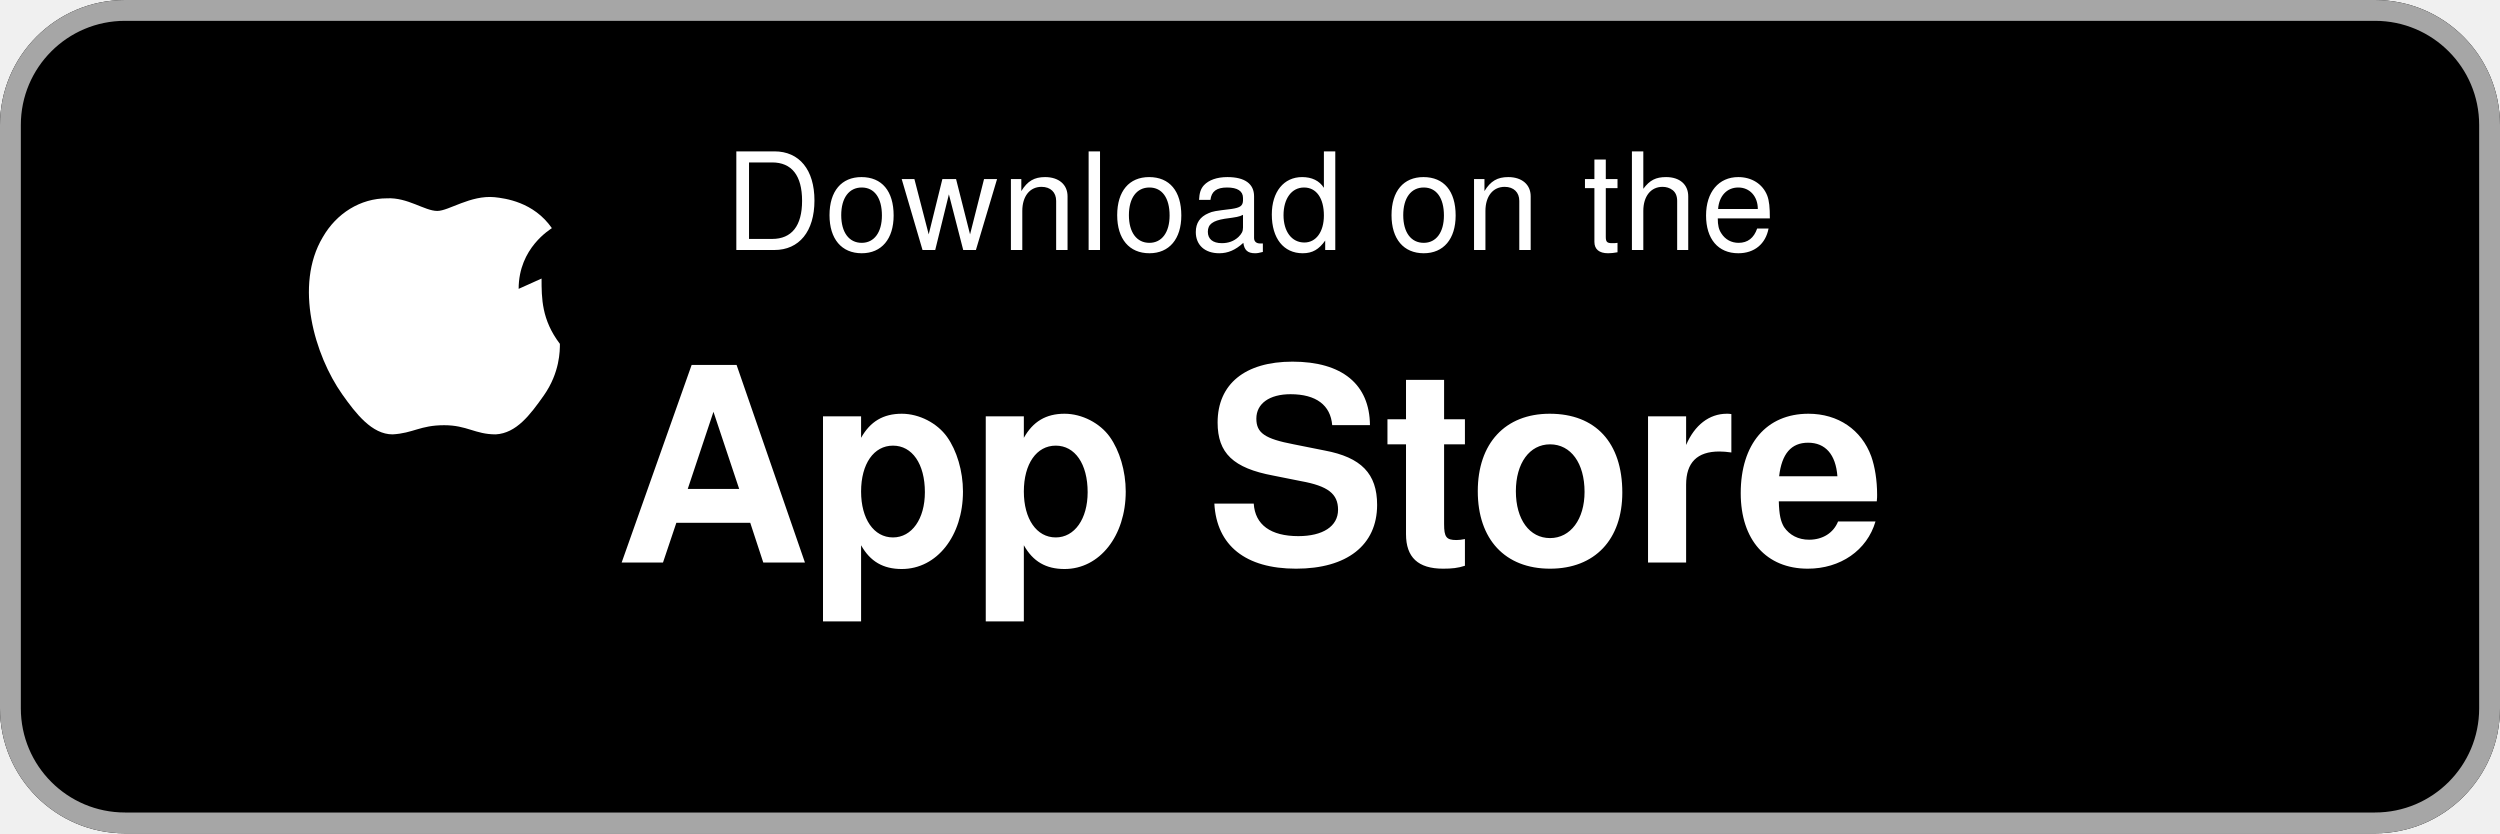
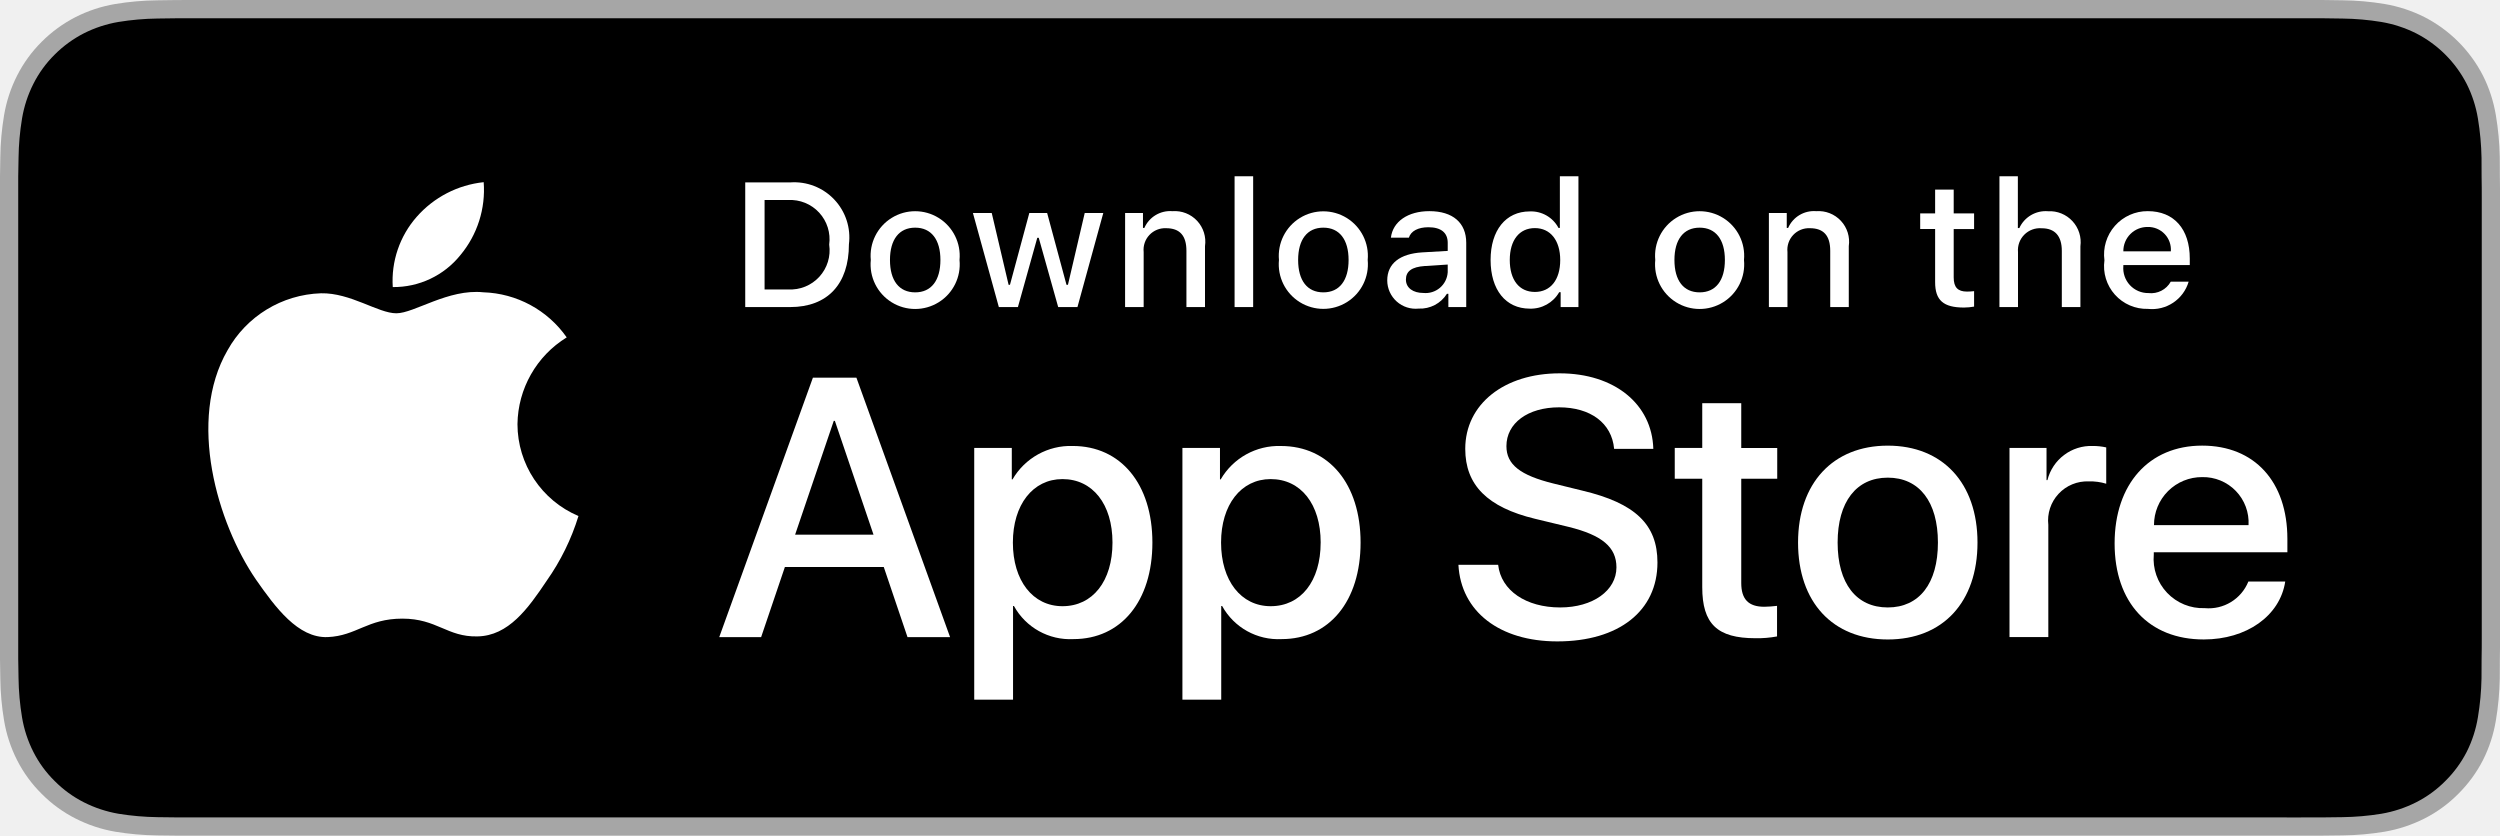
- <svg xmlns="http://www.w3.org/2000/svg" viewBox="0 0 120 40" width="120" height="40">
-   <rect width="120" height="40" rx="6" fill="#000" />
-   <rect x="0.5" y="0.5" width="119" height="39" rx="5.5" stroke="#a6a6a6" fill="none" />
-   <text x="60" y="12" text-anchor="middle" fill="#fff" font-family="-apple-system,SF Pro Text,Helvetica,Arial,sans-serif" font-size="6.5" letter-spacing="0.02em">Download on the</text>
-   <text x="60" y="27" text-anchor="middle" fill="#fff" font-family="-apple-system,SF Pro Display,Helvetica,Arial,sans-serif" font-size="13" font-weight="600" letter-spacing="-0.01em">App Store</text>
-   <g transform="translate(14.5,6) scale(0.55)" fill="#fff">
-     <path d="M18.9 14.3C18.9 10.7 21.7 9.1 21.8 9 20.2 6.7 17.7 6.4 16.8 6.3 14.7 6.1 12.8 7.5 11.8 7.5 10.7 7.5 9.2 6.3 7.4 6.4 5.1 6.4 3 7.7 1.8 9.8 -0.7 14 1.1 20.1 3.5 23.5 4.7 25.2 6.1 27 7.9 27 9.7 26.9 10.3 26.2 12.4 26.2 14.4 26.2 15.1 27 16.9 27 18.7 26.9 19.9 25.3 21.1 23.6 22.5 21.6 22.5 19.7 22.5 19.1 20.9 17 20.9 15.1 20.9 13.4 18.9 14.3zM16 4.2C17 3 17.7 1.3 17.5 0 16.1 0.1 14.3 0.9 13.3 2.1 12.3 3.1 11.5 4.9 11.7 6.2 13.3 6.3 14.9 5.4 16 4.2z" />
+ <svg xmlns="http://www.w3.org/2000/svg" id="livetype" width="119.664" height="40" viewBox="0 0 119.664 40">
+   <g>
+     <g>
+       <g>
+         <path d="M110.135,0H9.535c-.367,0-.729,0-1.095.002-.306.002-.61.008-.919.013A13.215,13.215,0,0,0,5.517.191a6.665,6.665,0,0,0-1.901.627A6.438,6.438,0,0,0,1.998,1.997,6.258,6.258,0,0,0,.819,3.618a6.601,6.601,0,0,0-.625,1.903,12.993,12.993,0,0,0-.179,2.002C.006,7.83.005,8.138,0,8.444V31.559c.005.31.006.611.015.922a12.992,12.992,0,0,0,.179,2.002,6.588,6.588,0,0,0,.625,1.904A6.208,6.208,0,0,0,1.998,38.001a6.274,6.274,0,0,0,1.619,1.179,6.701,6.701,0,0,0,1.901.631,13.455,13.455,0,0,0,2.004.177c.309.007.613.011.919.011C8.806,40,9.168,40,9.535,40H110.135c.359,0,.725,0,1.084-.002.305,0,.617-.004.922-.011a13.279,13.279,0,0,0,2-.177,6.804,6.804,0,0,0,1.908-.631,6.277,6.277,0,0,0,1.617-1.179,6.395,6.395,0,0,0,1.182-1.614,6.604,6.604,0,0,0,.619-1.904,13.506,13.506,0,0,0,.186-2.002c.004-.311.004-.611.004-.922.008-.363.008-.725.008-1.094V9.536c0-.366,0-.729-.008-1.092,0-.307,0-.614-.004-.921a13.507,13.507,0,0,0-.186-2.002,6.618,6.618,0,0,0-.619-1.903,6.466,6.466,0,0,0-2.799-2.8,6.768,6.768,0,0,0-1.908-.627,13.044,13.044,0,0,0-2-.177c-.305-.005-.617-.011-.922-.013-.359-.002-.725-.002-1.084-.002Z" style="fill: #a6a6a6" />
+         <path d="M8.445,39.125c-.305,0-.602-.004-.904-.011a12.687,12.687,0,0,1-1.869-.163,5.884,5.884,0,0,1-1.657-.548,5.406,5.406,0,0,1-1.397-1.017,5.321,5.321,0,0,1-1.021-1.397,5.722,5.722,0,0,1-.543-1.657,12.414,12.414,0,0,1-.167-1.875c-.006-.211-.015-.913-.015-.913V8.444S.882,7.753.888,7.55a12.37,12.37,0,0,1,.166-1.872,5.755,5.755,0,0,1,.543-1.662A5.373,5.373,0,0,1,2.612,2.618,5.565,5.565,0,0,1,4.014,1.595a5.823,5.823,0,0,1,1.653-.544A12.586,12.586,0,0,1,7.543.887L8.445.875H111.214l.913.013a12.385,12.385,0,0,1,1.858.163,5.938,5.938,0,0,1,1.671.548,5.594,5.594,0,0,1,2.415,2.42,5.763,5.763,0,0,1,.535,1.649,12.995,12.995,0,0,1,.174,1.887c.003.283.003.587.003.89.008.375.008.732.008,1.092V30.465c0,.363,0,.718-.008,1.075,0,.325,0,.623-.004.93a12.731,12.731,0,0,1-.171,1.853,5.739,5.739,0,0,1-.54,1.67,5.48,5.48,0,0,1-1.016,1.386,5.413,5.413,0,0,1-1.399,1.022,5.862,5.862,0,0,1-1.668.55,12.542,12.542,0,0,1-1.869.163c-.293.007-.6.011-.897.011l-1.084.002Z" />
+       </g>
+       <g id="_Group_" data-name="&lt;Group&gt;">
+         <g id="_Group_2" data-name="&lt;Group&gt;">
+           <g id="_Group_3" data-name="&lt;Group&gt;">
+             <path id="_Path_" data-name="&lt;Path&gt;" d="M24.769,20.301a4.949,4.949,0,0,1,2.357-4.152,5.066,5.066,0,0,0-3.991-2.158c-1.679-.176-3.307,1.005-4.163,1.005-.872,0-2.19-.987-3.608-.958a5.315,5.315,0,0,0-4.473,2.728c-1.934,3.348-.491,8.269,1.361,10.976.927,1.325,2.01,2.806,3.428,2.753,1.387-.058,1.905-.884,3.579-.884,1.659,0,2.145.884,3.591.851,1.488-.024,2.426-1.331,3.321-2.669a10.962,10.962,0,0,0,1.518-3.093A4.782,4.782,0,0,1,24.769,20.301Z" style="fill: #fff" />
+             <path id="_Path_2" data-name="&lt;Path&gt;" d="M22.037,12.211a4.872,4.872,0,0,0,1.115-3.491,4.957,4.957,0,0,0-3.208,1.66,4.636,4.636,0,0,0-1.144,3.361A4.099,4.099,0,0,0,22.037,12.211Z" style="fill: #fff" />
+           </g>
+         </g>
+         <g>
+           <path d="M42.302,27.14h-4.733l-1.137,3.356H34.427l4.483-12.418h2.083l4.483,12.418H43.438ZM38.059,25.591h3.752l-1.85-5.447h-.052Z" style="fill: #fff" />
+           <path d="M55.16,25.97c0,2.813-1.506,4.621-3.778,4.621a3.069,3.069,0,0,1-2.849-1.584h-.043v4.484h-1.858V21.442H48.43v1.506h.034a3.212,3.212,0,0,1,2.883-1.601C53.645,21.348,55.16,23.164,55.16,25.97Zm-1.91,0c0-1.833-.947-3.038-2.393-3.038-1.42,0-2.375,1.23-2.375,3.038,0,1.824.955,3.046,2.375,3.046C52.302,29.016,53.25,27.819,53.25,25.97Z" style="fill: #fff" />
+           <path d="M65.125,25.97c0,2.813-1.506,4.621-3.778,4.621a3.069,3.069,0,0,1-2.849-1.584h-.043v4.484h-1.858V21.442H58.395v1.506h.034A3.212,3.212,0,0,1,61.312,21.348C63.61,21.348,65.125,23.164,65.125,25.97Zm-1.91,0c0-1.833-.947-3.038-2.393-3.038-1.42,0-2.375,1.23-2.375,3.038,0,1.824.955,3.046,2.375,3.046C62.267,29.016,63.214,27.819,63.214,25.97Z" style="fill: #fff" />
+           <path d="M71.71,27.036c.138,1.231,1.334,2.04,2.969,2.04,1.566,0,2.693-.809,2.693-1.919,0-.964-.68-1.541-2.289-1.937l-1.609-.388c-2.28-.551-3.339-1.617-3.339-3.348,0-2.143,1.867-3.614,4.519-3.614,2.624,0,4.423,1.472,4.483,3.614h-1.876c-.112-1.239-1.137-1.987-2.634-1.987s-2.521.757-2.521,1.858c0,.878.654,1.395,2.255,1.79l1.368.336c2.548.603,3.606,1.626,3.606,3.442,0,2.323-1.851,3.778-4.794,3.778-2.754,0-4.613-1.421-4.733-3.667Z" style="fill: #fff" />
+           <path d="M83.346,19.3v2.143h1.722v1.472H83.346v4.991c0,.775.345,1.137,1.102,1.137a5.808,5.808,0,0,0,.611-.043v1.463a5.104,5.104,0,0,1-1.032.086c-1.833,0-2.548-.688-2.548-2.444V22.914H80.163V21.442H81.479V19.3Z" style="fill: #fff" />
+           <path d="M86.065,25.97c0-2.849,1.678-4.639,4.294-4.639,2.625,0,4.295,1.79,4.295,4.639,0,2.856-1.661,4.639-4.295,4.639C87.726,30.608,86.065,28.826,86.065,25.97Zm6.695,0c0-1.954-.896-3.107-2.401-3.107s-2.4,1.162-2.4,3.107c0,1.962.895,3.106,2.4,3.106S92.76,27.932,92.76,25.97Z" style="fill: #fff" />
+           <path d="M96.186,21.442h1.772v1.541h.043a2.159,2.159,0,0,1,2.178-1.636,2.866,2.866,0,0,1,.637.069v1.738a2.598,2.598,0,0,0-.835-.112,1.873,1.873,0,0,0-1.937,2.083v5.37h-1.858Z" style="fill: #fff" />
+           <path d="M109.384,27.837c-.25,1.644-1.851,2.771-3.898,2.771-2.634,0-4.269-1.765-4.269-4.596,0-2.84,1.644-4.682,4.19-4.682,2.505,0,4.08,1.721,4.08,4.466v.637h-6.395v.112a2.358,2.358,0,0,0,2.436,2.564,2.048,2.048,0,0,0,2.091-1.273Zm-6.282-2.702h4.526a2.177,2.177,0,0,0-2.221-2.298A2.292,2.292,0,0,0,103.102,25.135Z" style="fill: #fff" />
+         </g>
+       </g>
+     </g>
+     <g id="_Group_4" data-name="&lt;Group&gt;">
+       <g>
+         <path d="M37.826,8.731a2.64,2.64,0,0,1,2.808,2.965c0,1.906-1.03,3.002-2.808,3.002H35.671V8.731Zm-1.229,5.123h1.125a1.876,1.876,0,0,0,1.968-2.146,1.881,1.881,0,0,0-1.968-2.134h-1.125Z" style="fill: #fff" />
+         <path d="M41.681,12.444a2.133,2.133,0,1,1,4.247,0,2.134,2.134,0,1,1-4.247,0Zm3.333,0c0-.976-.438-1.547-1.208-1.547-.772,0-1.207.571-1.207,1.547,0,.984.435,1.55,1.207,1.55C44.575,13.995,45.014,13.424,45.014,12.444Z" style="fill: #fff" />
+         <path d="M51.573,14.698h-.922l-.931-3.316h-.07l-.927,3.316h-.913l-1.241-4.503h.901l.807,3.436h.066l.926-3.436h.853l.926,3.436h.07l.803-3.436h.889Z" style="fill: #fff" />
+         <path d="M53.854,10.195H54.709v.715h.066a1.348,1.348,0,0,1,1.344-.802,1.465,1.465,0,0,1,1.559,1.675v2.915h-.889V12.006c0-.724-.314-1.083-.972-1.083a1.033,1.033,0,0,0-1.075,1.141v2.634h-.889Z" style="fill: #fff" />
+         <path d="M59.094,8.437h.889v6.261h-.889Z" style="fill: #fff" />
+         <path d="M61.218,12.444a2.133,2.133,0,1,1,4.248,0,2.134,2.134,0,1,1-4.248,0Zm3.333,0c0-.976-.438-1.547-1.208-1.547-.772,0-1.207.571-1.207,1.547,0,.984.435,1.55,1.207,1.55C64.112,13.995,64.551,13.424,64.551,12.444Z" style="fill: #fff" />
+         <path d="M66.401,13.424c0-.811.604-1.278,1.675-1.344l1.22-.07v-.389c0-.476-.314-.744-.922-.744-.496,0-.84.182-.938.5h-.86c.091-.773.818-1.27,1.84-1.27,1.129,0,1.766.562,1.766,1.513v3.077h-.855v-.633h-.07a1.515,1.515,0,0,1-1.353.707A1.36,1.36,0,0,1,66.401,13.424Zm2.895-.385v-.376l-1.1.07c-.62.042-.901.252-.901.649,0,.405.352.641.835.641A1.062,1.062,0,0,0,69.295,13.04Z" style="fill: #fff" />
+         <path d="M71.348,12.444c0-1.423.731-2.324,1.869-2.324a1.484,1.484,0,0,1,1.381.79h.066V8.437h.889v6.261h-.852v-.711h-.07a1.563,1.563,0,0,1-1.414.786C72.072,14.772,71.348,13.871,71.348,12.444Zm.918,0c0,.955.45,1.53,1.203,1.53.749,0,1.212-.583,1.212-1.526,0-.938-.468-1.53-1.212-1.53C72.721,10.918,72.266,11.497,72.266,12.444Z" style="fill: #fff" />
+         <path d="M79.23,12.444a2.133,2.133,0,1,1,4.247,0,2.134,2.134,0,1,1-4.247,0Zm3.333,0c0-.976-.438-1.547-1.208-1.547-.772,0-1.207.571-1.207,1.547,0,.984.435,1.55,1.207,1.55C82.125,13.995,82.563,13.424,82.563,12.444Z" style="fill: #fff" />
+         <path d="M84.669,10.195h.855v.715h.066a1.348,1.348,0,0,1,1.344-.802,1.465,1.465,0,0,1,1.559,1.675v2.915H87.605V12.006c0-.724-.314-1.083-.972-1.083a1.033,1.033,0,0,0-1.075,1.141v2.634h-.889Z" style="fill: #fff" />
+         <path d="M93.515,9.074v1.142h.976v.749h-.976V13.279c0,.472.194.678.637.678a2.967,2.967,0,0,0,.339-.021v.74a2.916,2.916,0,0,1-.483.045c-.988,0-1.382-.348-1.382-1.216v-2.543h-.715v-.749h.715V9.074Z" style="fill: #fff" />
+         <path d="M95.705,8.437h.881v2.481h.07a1.386,1.386,0,0,1,1.373-.807,1.483,1.483,0,0,1,1.551,1.679v2.907H98.69v-2.688c0-.719-.335-1.083-.963-1.083a1.052,1.052,0,0,0-1.134,1.142v2.63h-.889Z" style="fill: #fff" />
+         <path d="M104.761,13.482a1.828,1.828,0,0,1-1.951,1.303A2.045,2.045,0,0,1,100.73,12.46a2.077,2.077,0,0,1,2.076-2.353c1.253,0,2.009.856,2.009,2.27V12.688h-3.18v.05a1.19,1.19,0,0,0,1.199,1.29,1.079,1.079,0,0,0,1.071-.546Zm-3.126-1.451h2.274a1.086,1.086,0,0,0-1.108-1.167A1.152,1.152,0,0,0,101.635,12.031Z" style="fill: #fff" />
+       </g>
+     </g>
  </g>
</svg>
